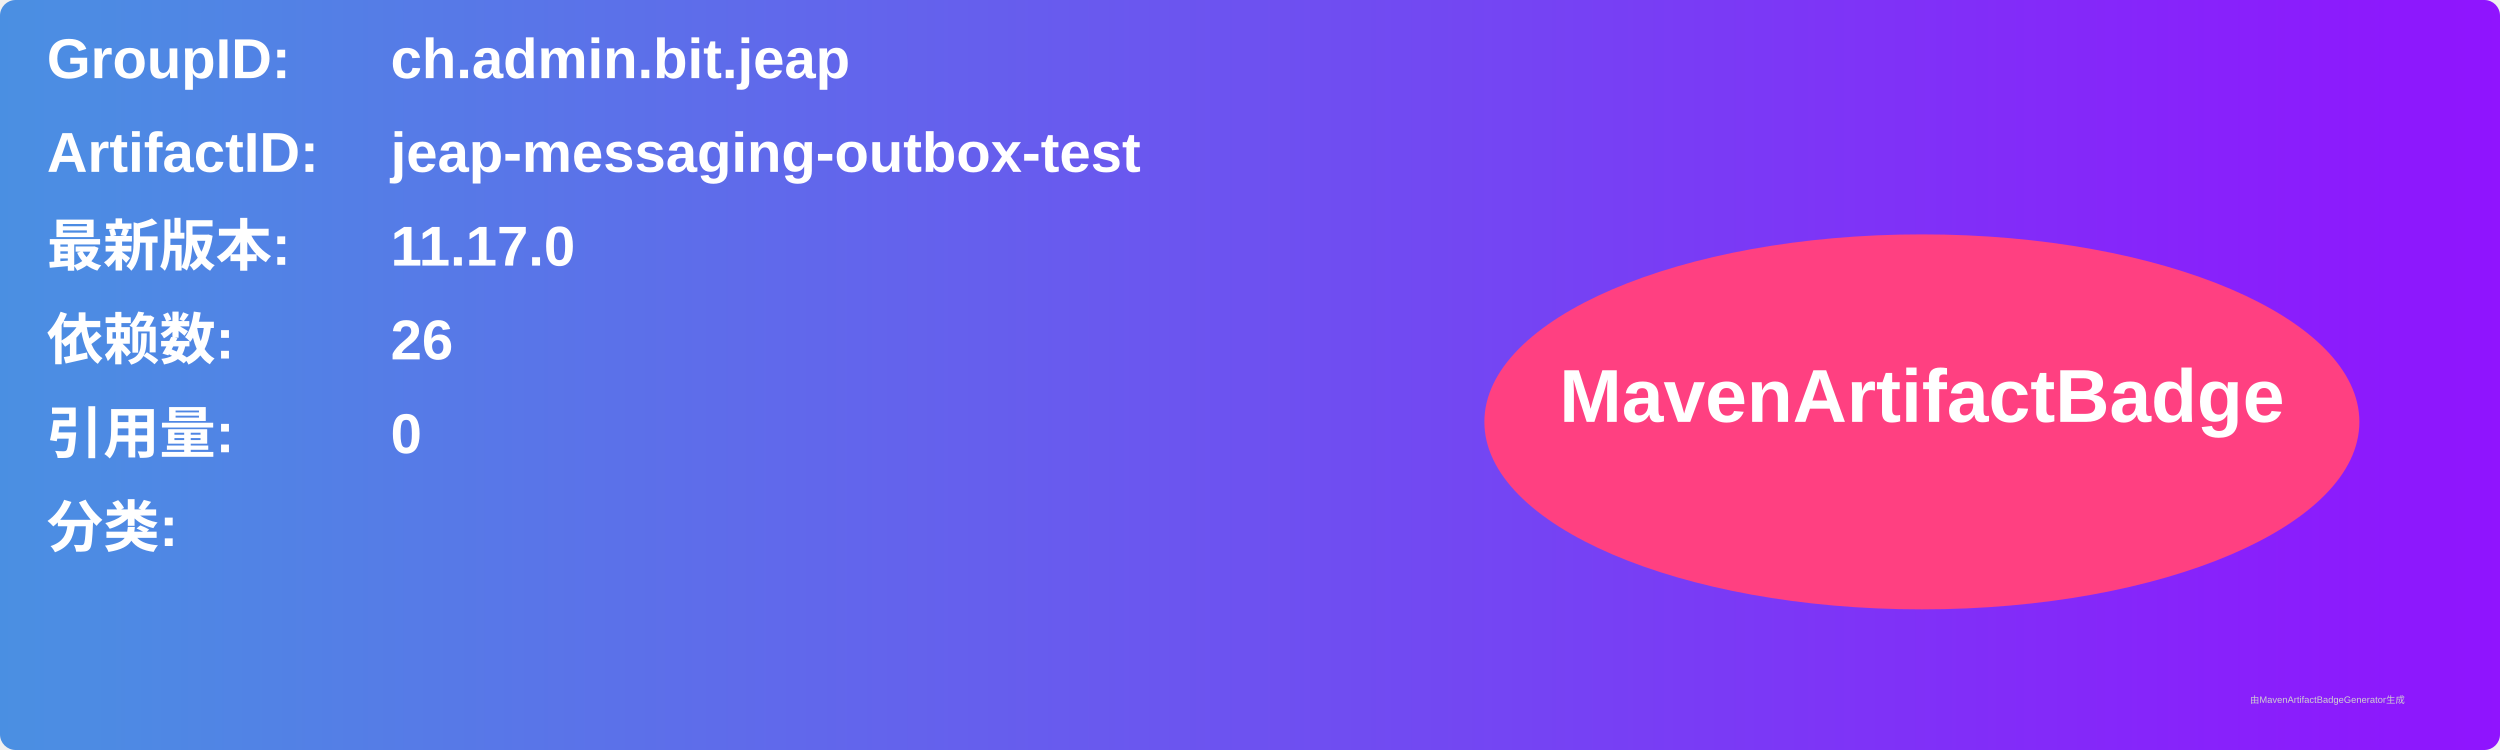
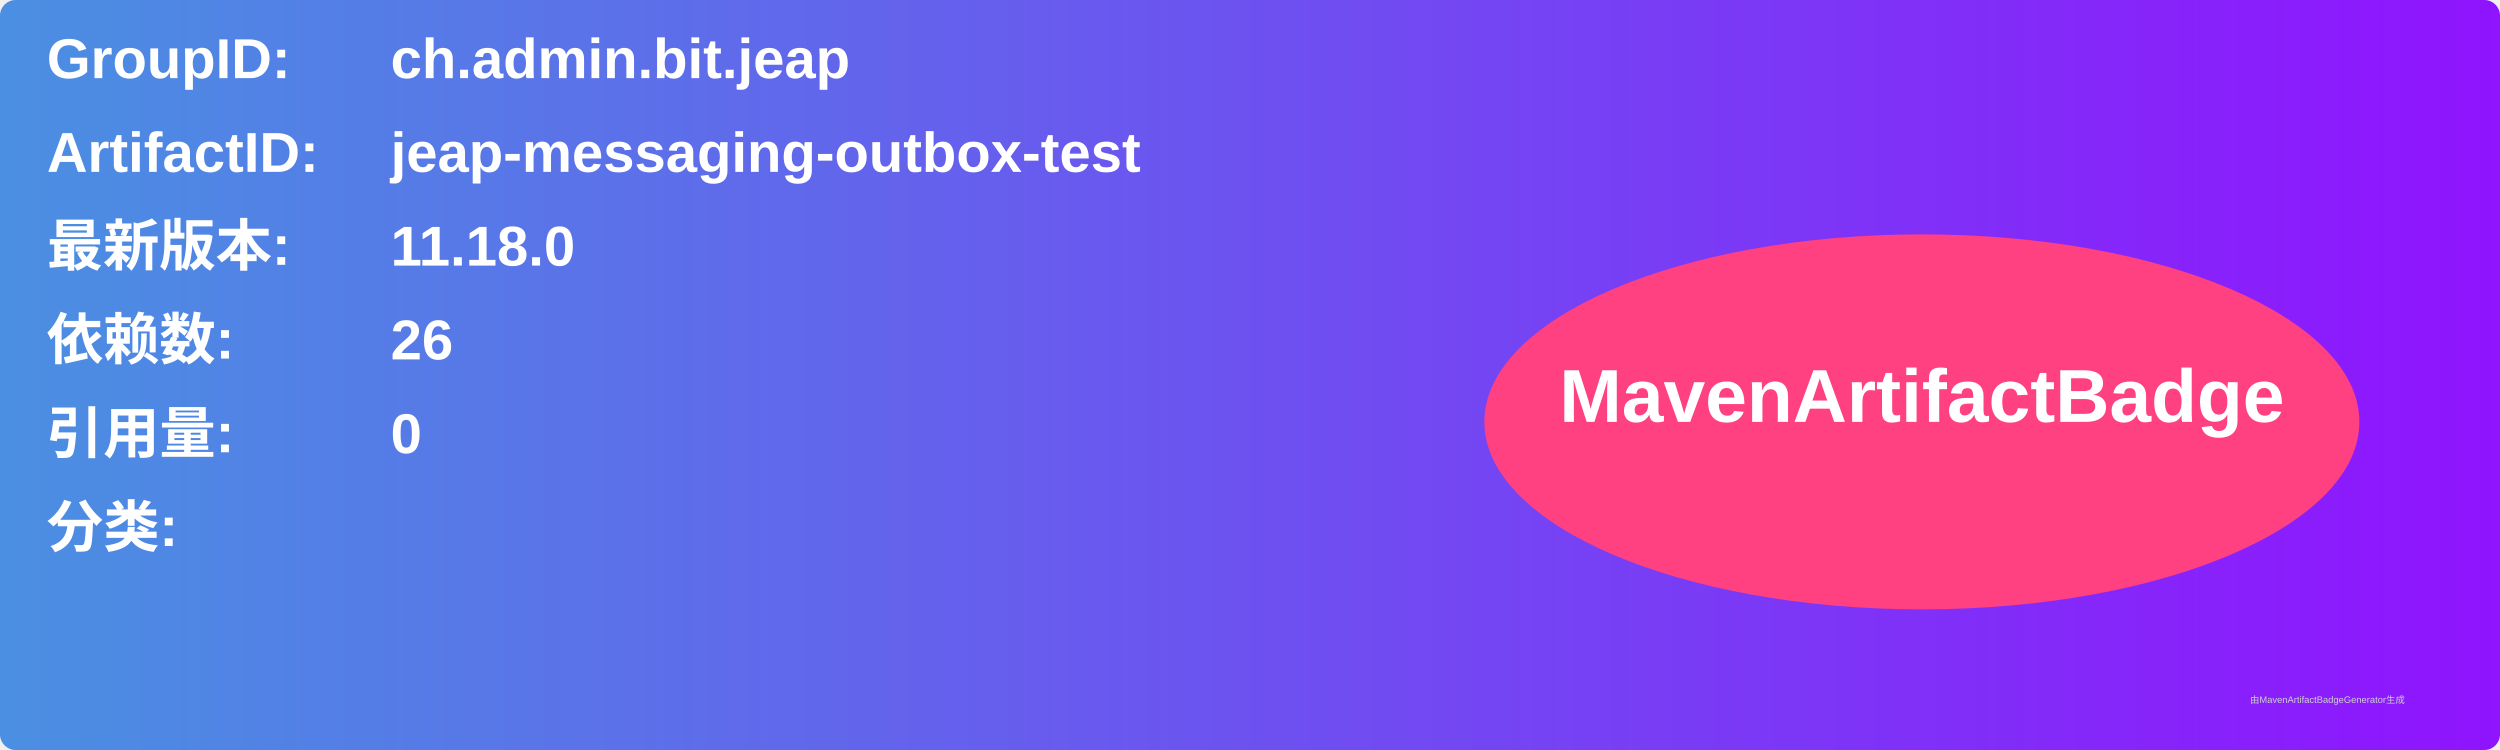
<svg xmlns="http://www.w3.org/2000/svg" width="800" height="240" viewBox="0 0 800 240">
  <linearGradient id="grad" x1="0%" y1="0%" x2="100%" y2="0%">
    <stop offset="0%" stop-color="#4a90e2" />
    <stop offset="100%" stop-color="#9013fe" />
  </linearGradient>
  <rect width="100%" height="100%" rx="5" ry="5" fill="url(#grad)" />
  <g transform="translate(15, 15)">
    <text x="0" y="10" font-family="Arial" font-size="18" fill="white" font-weight="bold" width="260">GroupID:</text>
    <text x="110" y="10" font-family="Arial" font-size="18" fill="white" font-weight="bold" width="460">ch.admin.bit.jeap</text>
    <text x="0" y="40" font-family="Arial" font-size="18" fill="white" font-weight="bold" width="260">ArtifactID:</text>
    <text x="110" y="40" font-family="Arial" font-size="18" fill="white" font-weight="bold" width="460">jeap-messaging-outbox-test</text>
    <text x="0" y="70" font-family="Arial" font-size="18" fill="white" font-weight="bold">最新版本:</text>
    <text x="110" y="70" font-family="Arial" font-size="18" fill="white" font-weight="bold">
-       <tspan font-weight="bold">11.17.0</tspan>
+       <tspan font-weight="bold">11.18.0</tspan>
    </text>
    <text x="0" y="100" font-family="Arial" font-size="18" fill="white" font-weight="bold">依赖数: </text>
    <text x="110" y="100" font-family="Arial" font-size="18" fill="white">
      <tspan font-weight="bold">26</tspan>
    </text>
    <text x="0" y="130" font-family="Arial" font-size="18" fill="white" font-weight="bold">引用量: </text>
    <text x="110" y="130" font-family="Arial" font-size="18" fill="white">
      <tspan font-weight="bold">0</tspan>
    </text>
    <text x="0" y="160" font-family="Arial" font-size="18" fill="white" font-weight="bold">分类:</text>
    <text x="10" y="190" font-family="Arial" font-size="10" fill="white">
      <tspan font-weight="bold" />
    </text>
    <ellipse cx="600" cy="120" rx="140" ry="60" fill="#ff4081" />
    <text x="600" y="120" text-anchor="middle" font-family="Arial" font-size="24" fill="white" font-weight="bold">MavenArtifactBadge</text>
  </g>
  <text x="720" y="225" font-family="Arial" font-size="3" fill="#d0d0d0">由MavenArtifactBadgeGenerator生成</text>
</svg>
